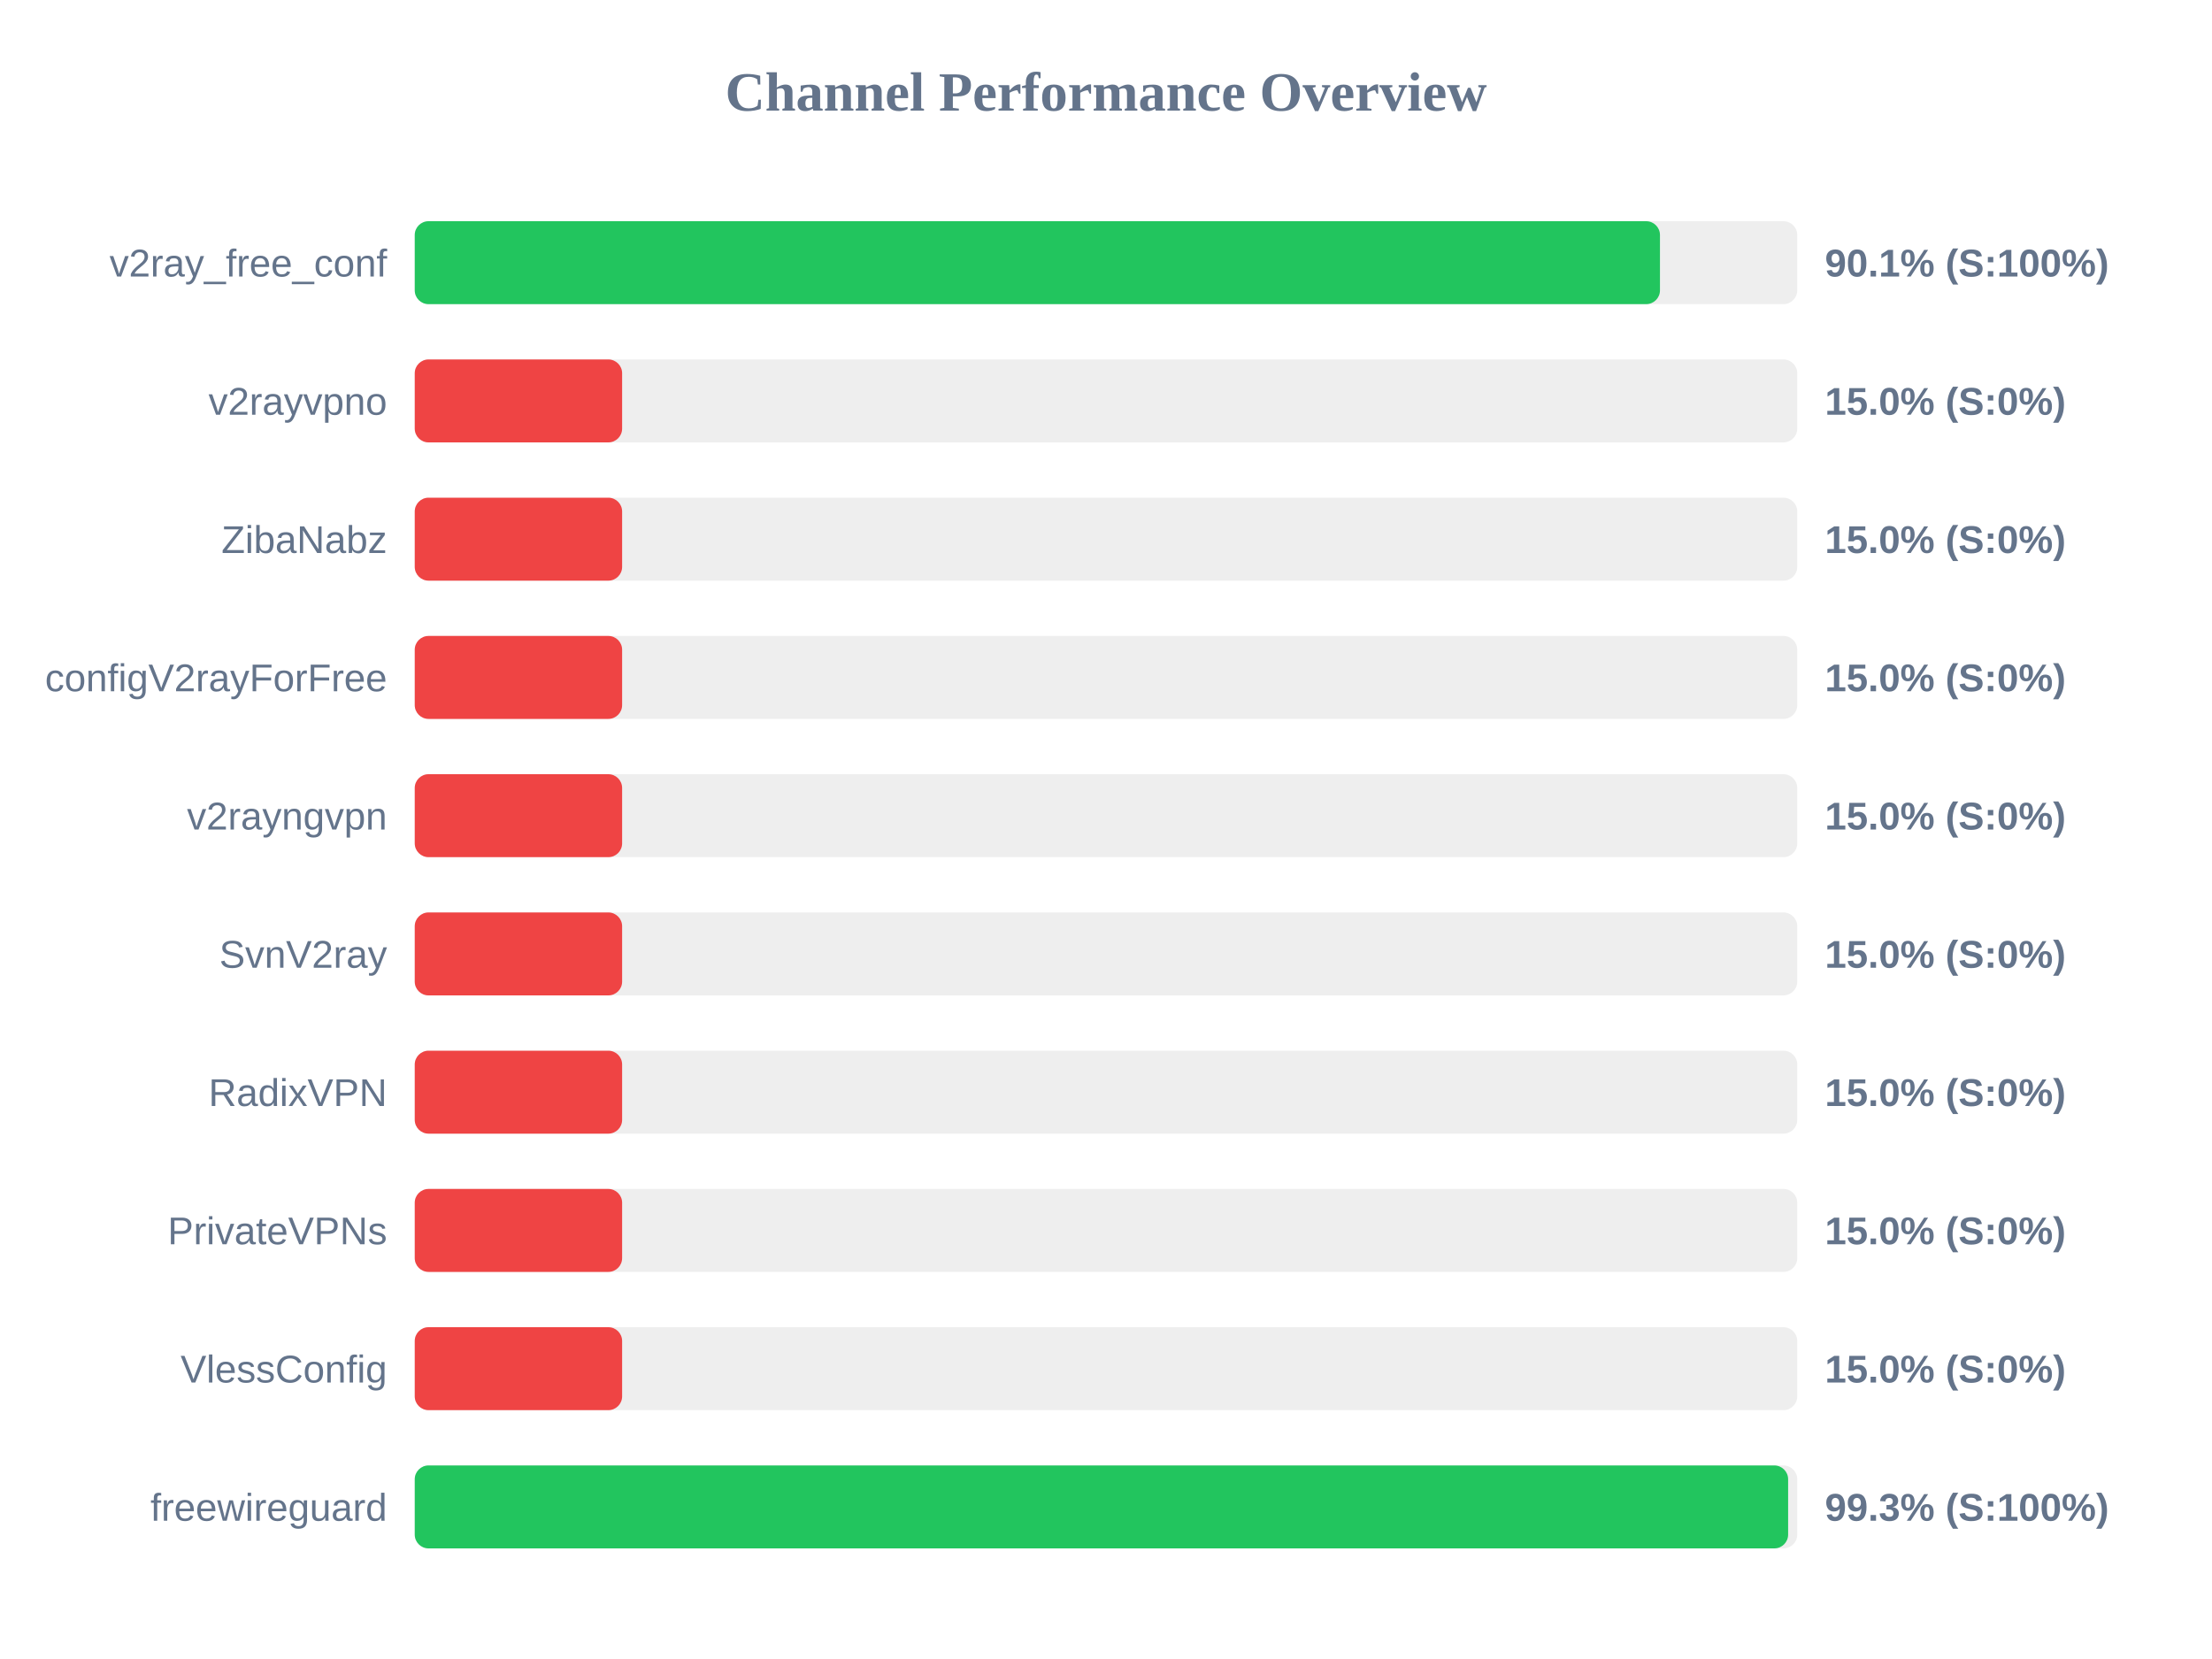
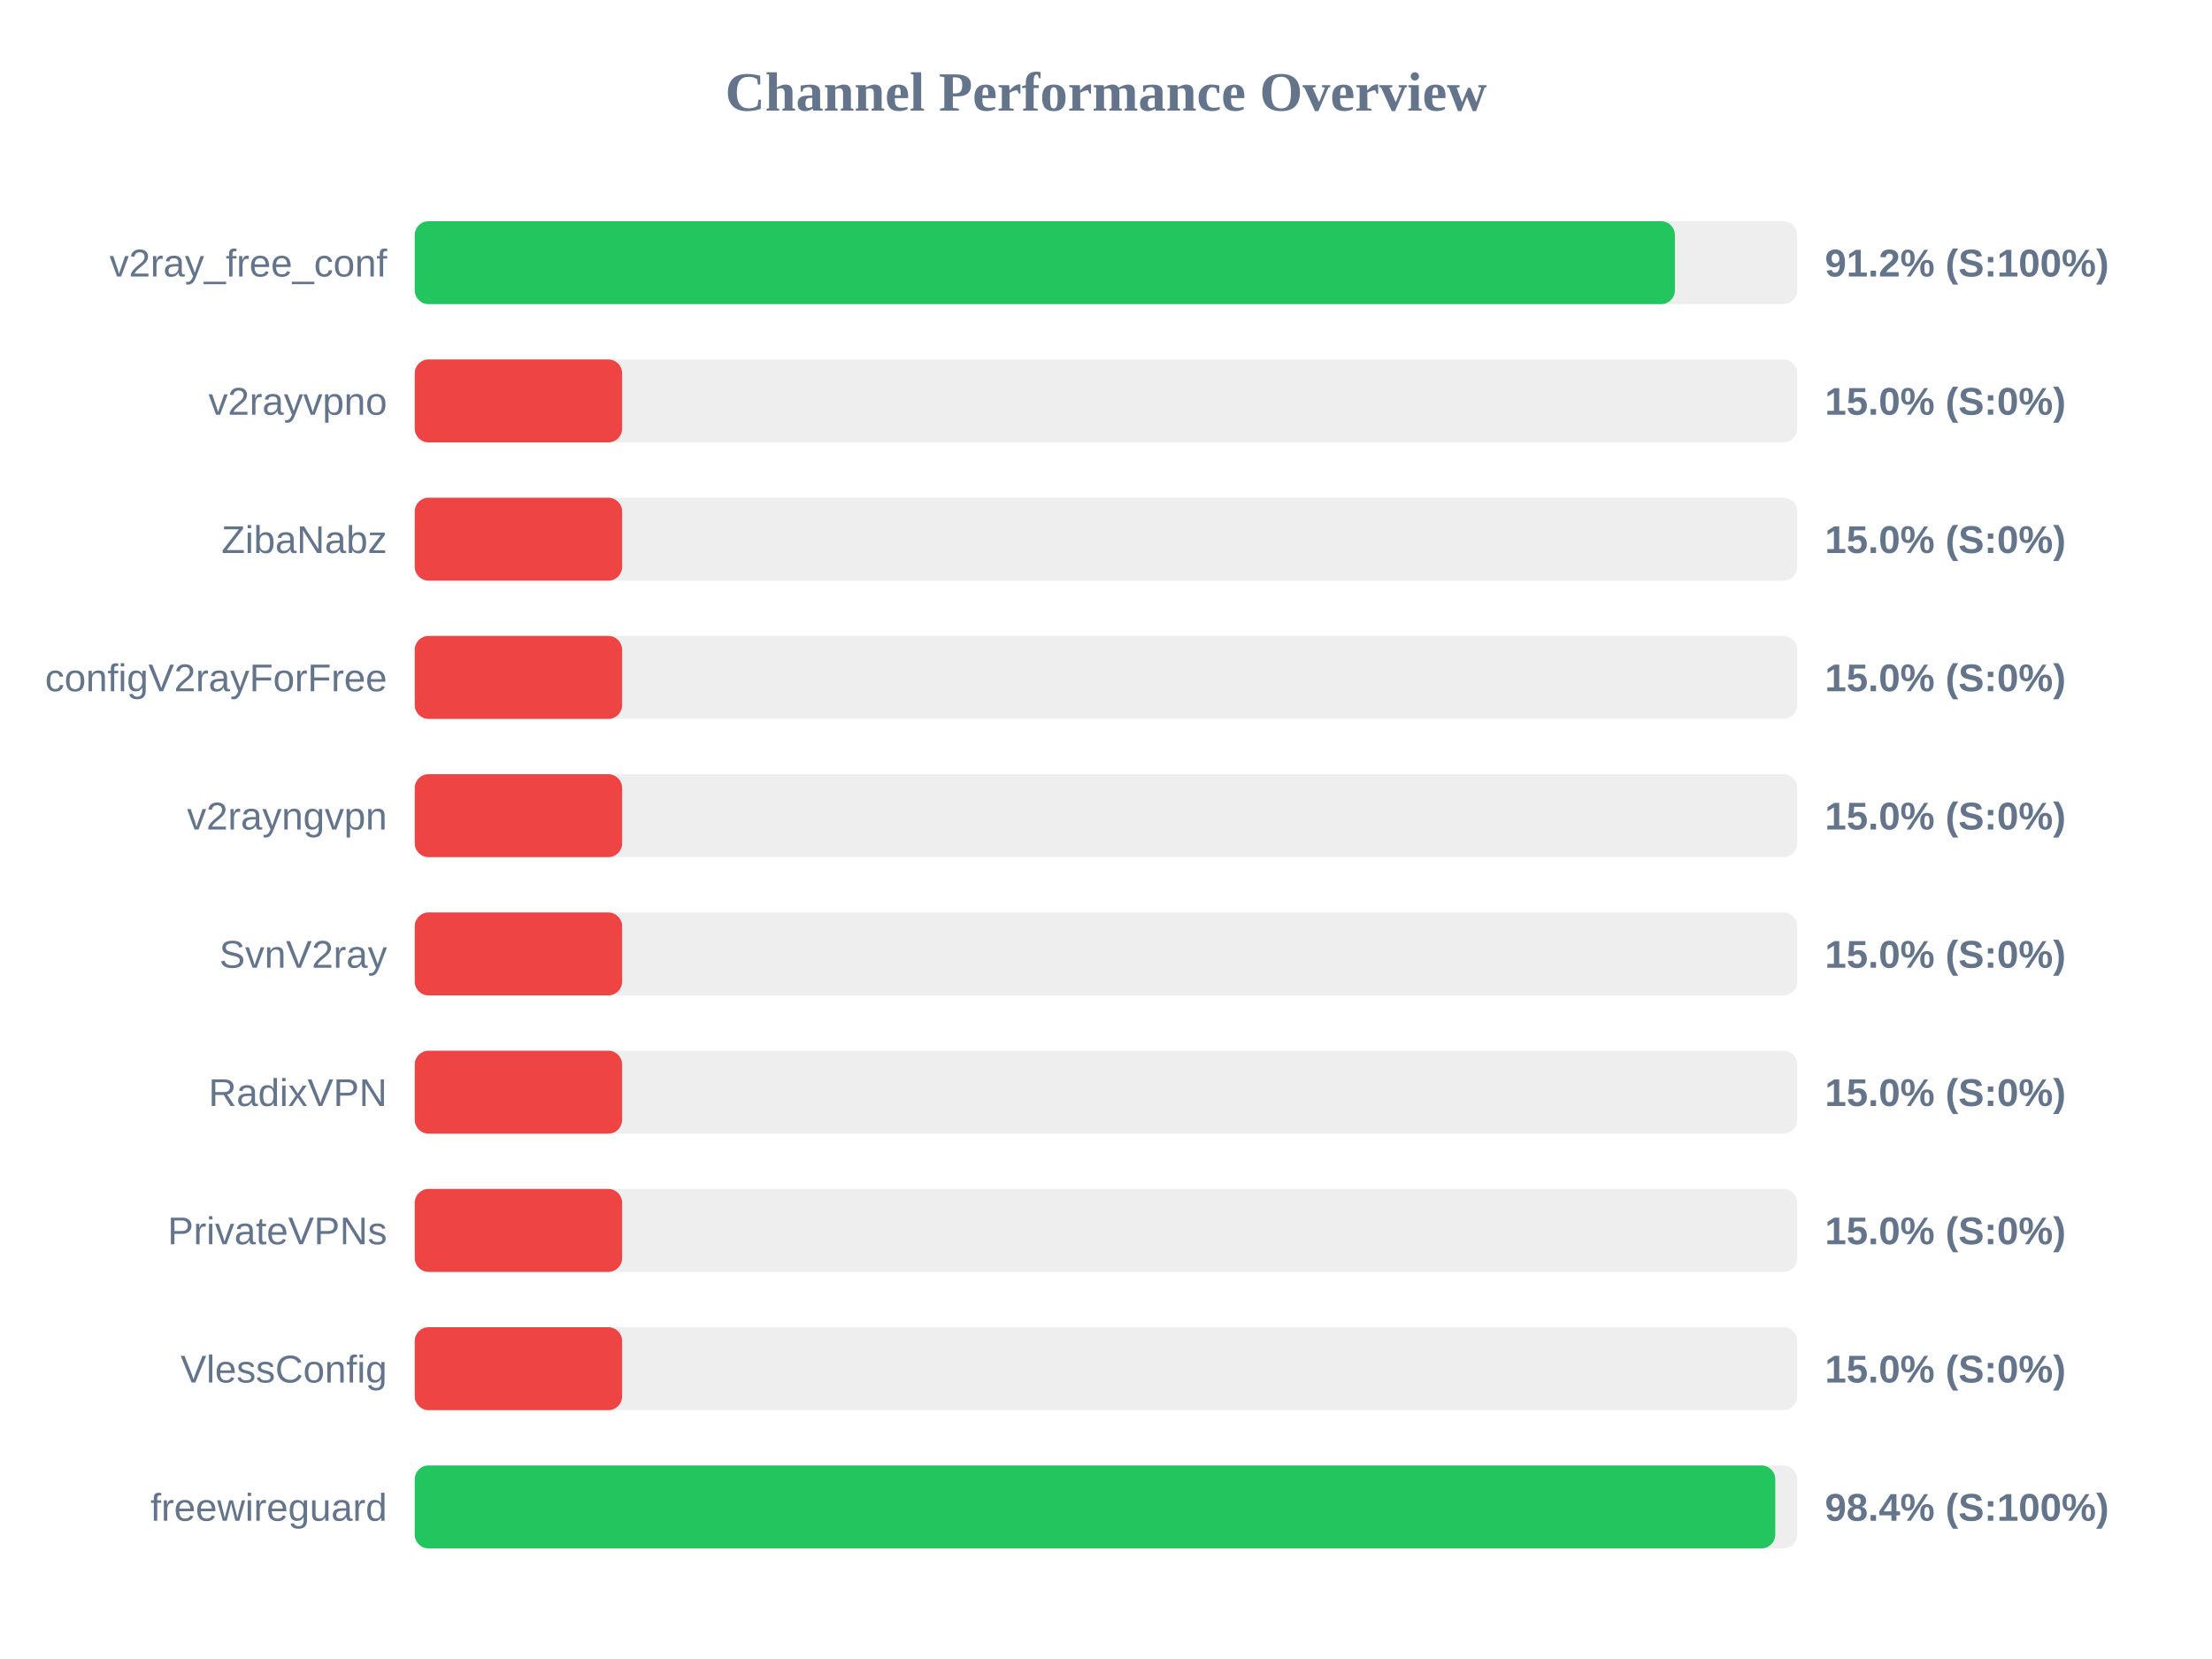
<svg xmlns="http://www.w3.org/2000/svg" width="800" height="600" version="1.1">
  <style>
        .row { font: 14px Arial; fill: #64748b; }
        .score { font: bold 14px Arial; fill: #64748b; }
    </style>
  <text x="400" y="40" text-anchor="middle" font-size="20px" font-weight="bold" fill="#64748b">Channel Performance Overview</text>
  <rect x="150" y="80" width="500" height="30" fill="#eee" rx="5" />
-   <rect x="150" y="80" width="450.35" height="30" fill="#22c55e" rx="5" />
+   <rect x="150" y="80" width="455.75" height="30" fill="#22c55e" rx="5" />
  <text x="140" y="100" text-anchor="end" class="row">v2ray_free_conf</text>
-   <text x="660" y="100" text-anchor="start" class="score">90.1% (S:100%)</text>
+   <text x="660" y="100" text-anchor="start" class="score">91.2% (S:100%)</text>
  <rect x="150" y="130" width="500" height="30" fill="#eee" rx="5" />
  <rect x="150" y="130" width="75.0" height="30" fill="#ef4444" rx="5" />
  <text x="140" y="150" text-anchor="end" class="row">v2rayvpno</text>
  <text x="660" y="150" text-anchor="start" class="score">15.0% (S:0%)</text>
  <rect x="150" y="180" width="500" height="30" fill="#eee" rx="5" />
  <rect x="150" y="180" width="75.0" height="30" fill="#ef4444" rx="5" />
  <text x="140" y="200" text-anchor="end" class="row">ZibaNabz</text>
  <text x="660" y="200" text-anchor="start" class="score">15.0% (S:0%)</text>
  <rect x="150" y="230" width="500" height="30" fill="#eee" rx="5" />
  <rect x="150" y="230" width="75.0" height="30" fill="#ef4444" rx="5" />
  <text x="140" y="250" text-anchor="end" class="row">configV2rayForFree</text>
  <text x="660" y="250" text-anchor="start" class="score">15.0% (S:0%)</text>
  <rect x="150" y="280" width="500" height="30" fill="#eee" rx="5" />
  <rect x="150" y="280" width="75.0" height="30" fill="#ef4444" rx="5" />
  <text x="140" y="300" text-anchor="end" class="row">v2rayngvpn</text>
  <text x="660" y="300" text-anchor="start" class="score">15.0% (S:0%)</text>
  <rect x="150" y="330" width="500" height="30" fill="#eee" rx="5" />
  <rect x="150" y="330" width="75.0" height="30" fill="#ef4444" rx="5" />
  <text x="140" y="350" text-anchor="end" class="row">SvnV2ray</text>
  <text x="660" y="350" text-anchor="start" class="score">15.0% (S:0%)</text>
  <rect x="150" y="380" width="500" height="30" fill="#eee" rx="5" />
  <rect x="150" y="380" width="75.0" height="30" fill="#ef4444" rx="5" />
  <text x="140" y="400" text-anchor="end" class="row">RadixVPN</text>
  <text x="660" y="400" text-anchor="start" class="score">15.0% (S:0%)</text>
  <rect x="150" y="430" width="500" height="30" fill="#eee" rx="5" />
  <rect x="150" y="430" width="75.0" height="30" fill="#ef4444" rx="5" />
  <text x="140" y="450" text-anchor="end" class="row">PrivateVPNs</text>
  <text x="660" y="450" text-anchor="start" class="score">15.0% (S:0%)</text>
  <rect x="150" y="480" width="500" height="30" fill="#eee" rx="5" />
  <rect x="150" y="480" width="75.0" height="30" fill="#ef4444" rx="5" />
  <text x="140" y="500" text-anchor="end" class="row">VlessConfig</text>
  <text x="660" y="500" text-anchor="start" class="score">15.0% (S:0%)</text>
  <rect x="150" y="530" width="500" height="30" fill="#eee" rx="5" />
-   <rect x="150" y="530" width="496.7" height="30" fill="#22c55e" rx="5" />
+   <rect x="150" y="530" width="492.05" height="30" fill="#22c55e" rx="5" />
  <text x="140" y="550" text-anchor="end" class="row">freewireguard</text>
-   <text x="660" y="550" text-anchor="start" class="score">99.3% (S:100%)</text>
+   <text x="660" y="550" text-anchor="start" class="score">98.4% (S:100%)</text>
</svg>
